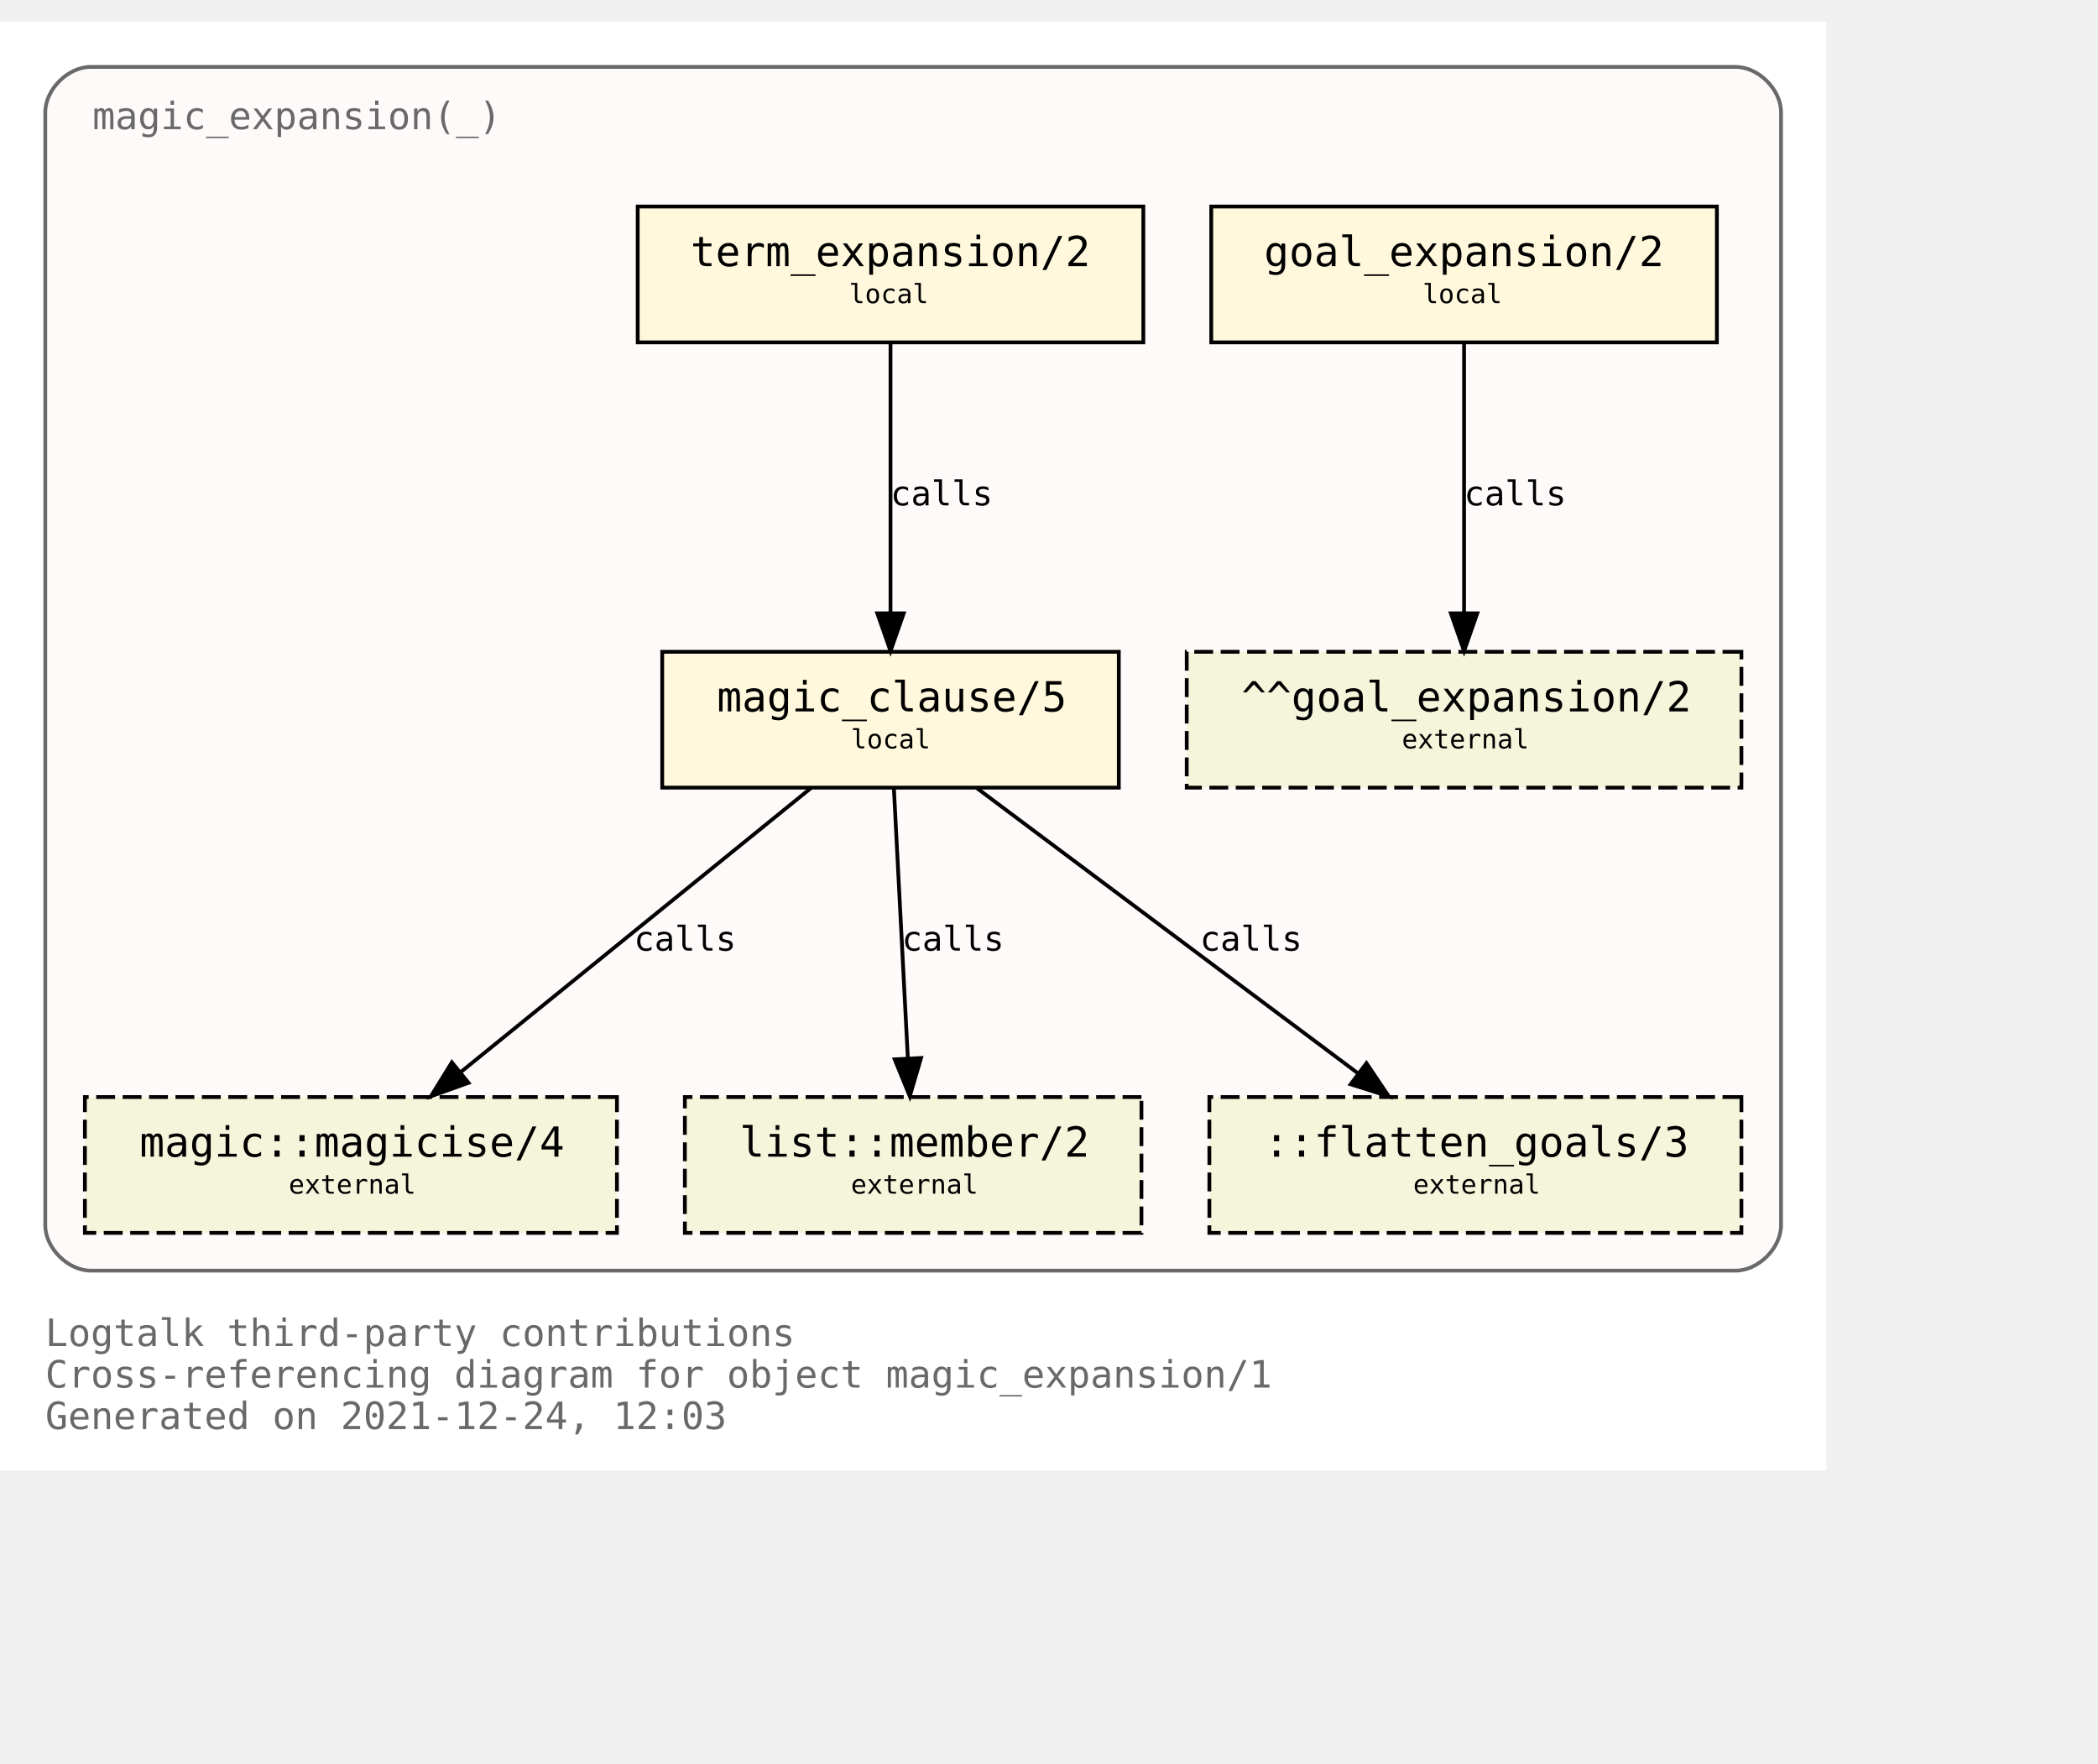
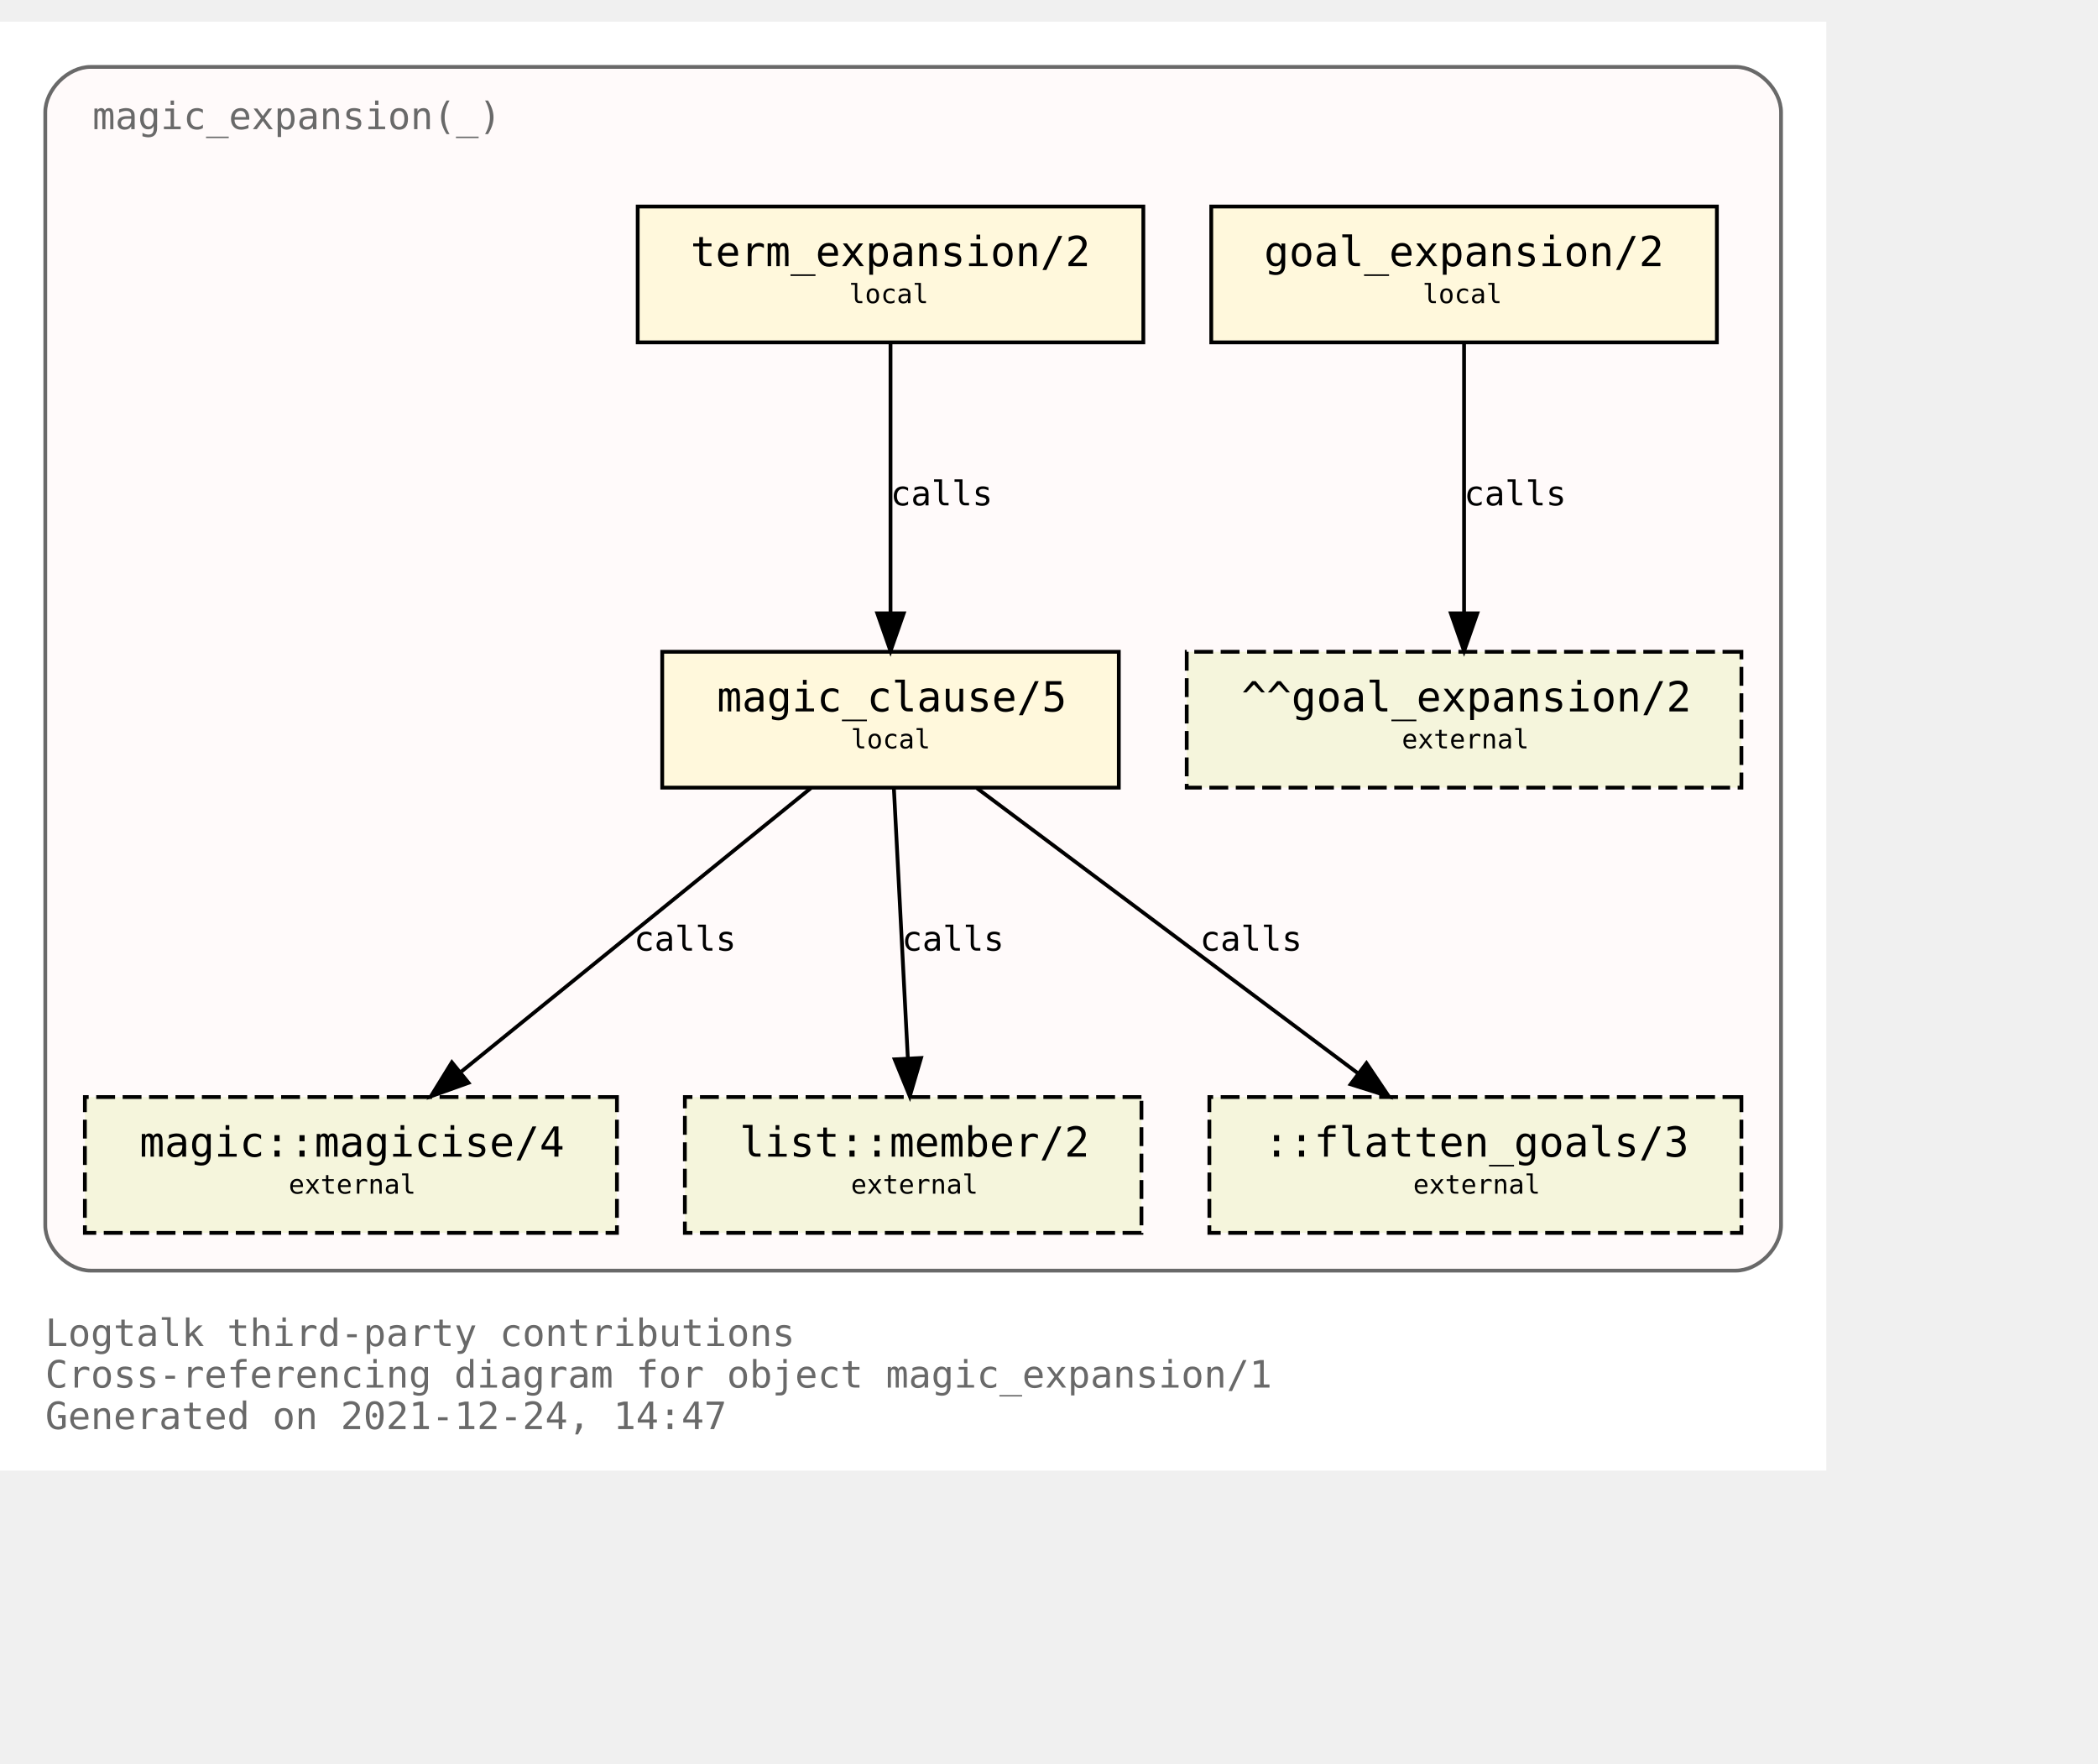
<svg xmlns="http://www.w3.org/2000/svg" xmlns:xlink="http://www.w3.org/1999/xlink" width="628pt" height="528pt" viewBox="72.00 72.00 556.00 456.00">
  <g id="graph0" class="graph" transform="scale(1 1) rotate(0) translate(76 452)">
    <polygon fill="white" stroke="transparent" points="-4,4 -4,-380 480,-380 480,4 -4,4" />
    <text text-anchor="start" x="8" y="-29" font-family="Monospace" font-size="10.00" fill="dimgray">Logtalk third-party contributions</text>
    <text text-anchor="start" x="8" y="-18" font-family="Monospace" font-size="10.00" fill="dimgray">Cross-referencing diagram for object magic_expansion/1</text>
-     <text text-anchor="start" x="8" y="-7" font-family="Monospace" font-size="10.00" fill="dimgray">Generated on 2021-12-24, 12:03</text>
+     <text text-anchor="start" x="8" y="-7" font-family="Monospace" font-size="10.00" fill="dimgray">Generated on 2021-12-24, 14:47</text>
    <g id="clust1" class="cluster">
      <g id="a_clust1">
        <a xlink:title="magic_expansion(_)">
          <path fill="snow" stroke="dimgray" d="M20,-49C20,-49 456,-49 456,-49 462,-49 468,-55 468,-61 468,-61 468,-356 468,-356 468,-362 462,-368 456,-368 456,-368 20,-368 20,-368 14,-368 8,-362 8,-356 8,-356 8,-61 8,-61 8,-55 14,-49 20,-49" />
          <g id="a_clust1_0">
-             <a xlink:href="https://github.com/LogtalkDotOrg/logtalk3/tree/261dba8e72dd07f5fb5891a52d53f8dbac37f16a/contributions/verdi_neruda/magic_expansion.lgt" xlink:title="https://github.com/LogtalkDotOrg/logtalk3/tree/261dba8e72dd07f5fb5891a52d53f8dbac37f16a/contributions/verdi_neruda/magic_expansion.lgt">
+             <a xlink:href="https://github.com/LogtalkDotOrg/logtalk3/tree/c017d0066c17c9fd68388dafe935f5fdc81cb730/contributions/verdi_neruda/magic_expansion.lgt" xlink:title="https://github.com/LogtalkDotOrg/logtalk3/tree/c017d0066c17c9fd68388dafe935f5fdc81cb730/contributions/verdi_neruda/magic_expansion.lgt">
              <text text-anchor="start" x="20.5" y="-351.5" font-family="Monospace" font-size="10.00" fill="dimgray">magic_expansion(_)</text>
            </a>
          </g>
        </a>
      </g>
    </g>
    <g id="node1" class="node">
      <g id="a_node1">
-         <a xlink:href="https://github.com/LogtalkDotOrg/logtalk3/tree/261dba8e72dd07f5fb5891a52d53f8dbac37f16a/contributions/verdi_neruda/magic_expansion.lgt#L51" xlink:title="https://github.com/LogtalkDotOrg/logtalk3/tree/261dba8e72dd07f5fb5891a52d53f8dbac37f16a/contributions/verdi_neruda/magic_expansion.lgt#L51">
+         <a xlink:href="https://github.com/LogtalkDotOrg/logtalk3/tree/c017d0066c17c9fd68388dafe935f5fdc81cb730/contributions/verdi_neruda/magic_expansion.lgt#L51" xlink:title="https://github.com/LogtalkDotOrg/logtalk3/tree/c017d0066c17c9fd68388dafe935f5fdc81cb730/contributions/verdi_neruda/magic_expansion.lgt#L51">
          <polygon fill="cornsilk" stroke="black" points="451,-331 317,-331 317,-295 451,-295 451,-331" />
          <text text-anchor="start" x="325" y="-315.8" font-family="Monospace" font-size="9.00"> </text>
          <text text-anchor="start" x="331" y="-315.2" font-family="Monospace" font-size="11.00">goal_expansion/2</text>
          <text text-anchor="start" x="437" y="-315.8" font-family="Monospace" font-size="9.00"> </text>
          <text text-anchor="start" x="325" y="-304.8" font-family="Monospace" font-size="9.00"> </text>
          <text text-anchor="start" x="373" y="-305.4" font-family="Monospace" font-size="7.00">local</text>
          <text text-anchor="start" x="437" y="-304.8" font-family="Monospace" font-size="9.00"> </text>
        </a>
      </g>
    </g>
    <g id="node7" class="node">
      <polygon fill="beige" stroke="black" stroke-dasharray="5,2" points="457.5,-213 310.5,-213 310.5,-177 457.5,-177 457.5,-213" />
      <text text-anchor="start" x="319" y="-197.8" font-family="Monospace" font-size="9.00"> </text>
      <text text-anchor="start" x="325" y="-197.2" font-family="Monospace" font-size="11.00">^^goal_expansion/2</text>
      <text text-anchor="start" x="444" y="-197.8" font-family="Monospace" font-size="9.00"> </text>
      <text text-anchor="start" x="319" y="-186.8" font-family="Monospace" font-size="9.00"> </text>
      <text text-anchor="start" x="367.5" y="-187.4" font-family="Monospace" font-size="7.00">external</text>
      <text text-anchor="start" x="444" y="-186.8" font-family="Monospace" font-size="9.00"> </text>
    </g>
    <g id="edge3" class="edge">
      <g id="a_edge3">
-         <a xlink:href="https://github.com/LogtalkDotOrg/logtalk3/tree/261dba8e72dd07f5fb5891a52d53f8dbac37f16a/contributions/verdi_neruda/magic_expansion.lgt#L51" xlink:title="calls">
+         <a xlink:href="https://github.com/LogtalkDotOrg/logtalk3/tree/c017d0066c17c9fd68388dafe935f5fdc81cb730/contributions/verdi_neruda/magic_expansion.lgt#L51" xlink:title="calls">
          <path fill="none" stroke="black" d="M384,-294.88C384,-276.04 384,-245.47 384,-223.3" />
          <polygon fill="black" stroke="black" points="387.5,-223.19 384,-213.19 380.5,-223.19 387.5,-223.19" />
        </a>
      </g>
      <g id="a_edge3-label">
-         <a xlink:href="https://github.com/LogtalkDotOrg/logtalk3/tree/261dba8e72dd07f5fb5891a52d53f8dbac37f16a/contributions/verdi_neruda/magic_expansion.lgt#L51" xlink:title="https://github.com/LogtalkDotOrg/logtalk3/tree/261dba8e72dd07f5fb5891a52d53f8dbac37f16a/contributions/verdi_neruda/magic_expansion.lgt#L51">
+         <a xlink:href="https://github.com/LogtalkDotOrg/logtalk3/tree/c017d0066c17c9fd68388dafe935f5fdc81cb730/contributions/verdi_neruda/magic_expansion.lgt#L51" xlink:title="https://github.com/LogtalkDotOrg/logtalk3/tree/c017d0066c17c9fd68388dafe935f5fdc81cb730/contributions/verdi_neruda/magic_expansion.lgt#L51">
          <text text-anchor="start" x="384" y="-251.8" font-family="Monospace" font-size="9.00">calls</text>
        </a>
      </g>
    </g>
    <g id="node2" class="node">
      <g id="a_node2">
-         <a xlink:href="https://github.com/LogtalkDotOrg/logtalk3/tree/261dba8e72dd07f5fb5891a52d53f8dbac37f16a/contributions/verdi_neruda/magic_expansion.lgt#L54" xlink:title="https://github.com/LogtalkDotOrg/logtalk3/tree/261dba8e72dd07f5fb5891a52d53f8dbac37f16a/contributions/verdi_neruda/magic_expansion.lgt#L54">
+         <a xlink:href="https://github.com/LogtalkDotOrg/logtalk3/tree/c017d0066c17c9fd68388dafe935f5fdc81cb730/contributions/verdi_neruda/magic_expansion.lgt#L54" xlink:title="https://github.com/LogtalkDotOrg/logtalk3/tree/c017d0066c17c9fd68388dafe935f5fdc81cb730/contributions/verdi_neruda/magic_expansion.lgt#L54">
          <polygon fill="cornsilk" stroke="black" points="299,-331 165,-331 165,-295 299,-295 299,-331" />
          <text text-anchor="start" x="173" y="-315.8" font-family="Monospace" font-size="9.00"> </text>
          <text text-anchor="start" x="179" y="-315.2" font-family="Monospace" font-size="11.00">term_expansion/2</text>
          <text text-anchor="start" x="285" y="-315.8" font-family="Monospace" font-size="9.00"> </text>
          <text text-anchor="start" x="173" y="-304.8" font-family="Monospace" font-size="9.00"> </text>
          <text text-anchor="start" x="221" y="-305.4" font-family="Monospace" font-size="7.00">local</text>
          <text text-anchor="start" x="285" y="-304.8" font-family="Monospace" font-size="9.00"> </text>
        </a>
      </g>
    </g>
    <g id="node3" class="node">
      <g id="a_node3">
-         <a xlink:href="https://github.com/LogtalkDotOrg/logtalk3/tree/261dba8e72dd07f5fb5891a52d53f8dbac37f16a/contributions/verdi_neruda/magic_expansion.lgt#L61" xlink:title="https://github.com/LogtalkDotOrg/logtalk3/tree/261dba8e72dd07f5fb5891a52d53f8dbac37f16a/contributions/verdi_neruda/magic_expansion.lgt#L61">
+         <a xlink:href="https://github.com/LogtalkDotOrg/logtalk3/tree/c017d0066c17c9fd68388dafe935f5fdc81cb730/contributions/verdi_neruda/magic_expansion.lgt#L61" xlink:title="https://github.com/LogtalkDotOrg/logtalk3/tree/c017d0066c17c9fd68388dafe935f5fdc81cb730/contributions/verdi_neruda/magic_expansion.lgt#L61">
          <polygon fill="cornsilk" stroke="black" points="292.5,-213 171.5,-213 171.5,-177 292.5,-177 292.5,-213" />
          <text text-anchor="start" x="180" y="-197.8" font-family="Monospace" font-size="9.00"> </text>
          <text text-anchor="start" x="186" y="-197.2" font-family="Monospace" font-size="11.00">magic_clause/5</text>
          <text text-anchor="start" x="279" y="-197.8" font-family="Monospace" font-size="9.00"> </text>
          <text text-anchor="start" x="180" y="-186.8" font-family="Monospace" font-size="9.00"> </text>
          <text text-anchor="start" x="221.5" y="-187.4" font-family="Monospace" font-size="7.00">local</text>
          <text text-anchor="start" x="279" y="-186.8" font-family="Monospace" font-size="9.00"> </text>
        </a>
      </g>
    </g>
    <g id="edge1" class="edge">
      <g id="a_edge1">
-         <a xlink:href="https://github.com/LogtalkDotOrg/logtalk3/tree/261dba8e72dd07f5fb5891a52d53f8dbac37f16a/contributions/verdi_neruda/magic_expansion.lgt#L54" xlink:title="calls">
+         <a xlink:href="https://github.com/LogtalkDotOrg/logtalk3/tree/c017d0066c17c9fd68388dafe935f5fdc81cb730/contributions/verdi_neruda/magic_expansion.lgt#L54" xlink:title="calls">
          <path fill="none" stroke="black" d="M232,-294.88C232,-276.04 232,-245.47 232,-223.3" />
          <polygon fill="black" stroke="black" points="235.5,-223.19 232,-213.19 228.5,-223.19 235.5,-223.19" />
        </a>
      </g>
      <g id="a_edge1-label">
-         <a xlink:href="https://github.com/LogtalkDotOrg/logtalk3/tree/261dba8e72dd07f5fb5891a52d53f8dbac37f16a/contributions/verdi_neruda/magic_expansion.lgt#L54" xlink:title="https://github.com/LogtalkDotOrg/logtalk3/tree/261dba8e72dd07f5fb5891a52d53f8dbac37f16a/contributions/verdi_neruda/magic_expansion.lgt#L54">
+         <a xlink:href="https://github.com/LogtalkDotOrg/logtalk3/tree/c017d0066c17c9fd68388dafe935f5fdc81cb730/contributions/verdi_neruda/magic_expansion.lgt#L54" xlink:title="https://github.com/LogtalkDotOrg/logtalk3/tree/c017d0066c17c9fd68388dafe935f5fdc81cb730/contributions/verdi_neruda/magic_expansion.lgt#L54">
          <text text-anchor="start" x="232" y="-251.8" font-family="Monospace" font-size="9.00">calls</text>
        </a>
      </g>
    </g>
    <g id="node4" class="node">
      <g id="a_node4">
        <a xlink:href="https://logtalk.org/library/magic_0.html#magicise/4" xlink:title="https://logtalk.org/library/magic_0.html#magicise/4">
          <polygon fill="beige" stroke="black" stroke-dasharray="5,2" points="159.5,-95 18.5,-95 18.5,-59 159.5,-59 159.5,-95" />
          <text text-anchor="start" x="27" y="-79.8" font-family="Monospace" font-size="9.00"> </text>
          <text text-anchor="start" x="33" y="-79.2" font-family="Monospace" font-size="11.00">magic::magicise/4</text>
          <text text-anchor="start" x="146" y="-79.8" font-family="Monospace" font-size="9.00"> </text>
          <text text-anchor="start" x="27" y="-68.8" font-family="Monospace" font-size="9.00"> </text>
          <text text-anchor="start" x="72.5" y="-69.4" font-family="Monospace" font-size="7.00">external</text>
          <text text-anchor="start" x="146" y="-68.8" font-family="Monospace" font-size="9.00"> </text>
        </a>
      </g>
    </g>
    <g id="edge4" class="edge">
      <g id="a_edge4">
-         <a xlink:href="https://github.com/LogtalkDotOrg/logtalk3/tree/261dba8e72dd07f5fb5891a52d53f8dbac37f16a/contributions/verdi_neruda/magic_expansion.lgt#L61" xlink:title="calls">
+         <a xlink:href="https://github.com/LogtalkDotOrg/logtalk3/tree/c017d0066c17c9fd68388dafe935f5fdc81cb730/contributions/verdi_neruda/magic_expansion.lgt#L61" xlink:title="calls">
          <path fill="none" stroke="black" d="M210.9,-176.88C186.4,-157.01 145.83,-124.1 118.28,-101.76" />
          <polygon fill="black" stroke="black" points="120.16,-98.77 110.19,-95.19 115.75,-104.2 120.16,-98.77" />
        </a>
      </g>
      <g id="a_edge4-label">
-         <a xlink:href="https://github.com/LogtalkDotOrg/logtalk3/tree/261dba8e72dd07f5fb5891a52d53f8dbac37f16a/contributions/verdi_neruda/magic_expansion.lgt#L61" xlink:title="https://github.com/LogtalkDotOrg/logtalk3/tree/261dba8e72dd07f5fb5891a52d53f8dbac37f16a/contributions/verdi_neruda/magic_expansion.lgt#L61">
+         <a xlink:href="https://github.com/LogtalkDotOrg/logtalk3/tree/c017d0066c17c9fd68388dafe935f5fdc81cb730/contributions/verdi_neruda/magic_expansion.lgt#L61" xlink:title="https://github.com/LogtalkDotOrg/logtalk3/tree/c017d0066c17c9fd68388dafe935f5fdc81cb730/contributions/verdi_neruda/magic_expansion.lgt#L61">
          <text text-anchor="start" x="164" y="-133.8" font-family="Monospace" font-size="9.00">calls</text>
        </a>
      </g>
    </g>
    <g id="node5" class="node">
      <g id="a_node5">
        <a xlink:href="https://logtalk.org/library/listp_0.html#member/2" xlink:title="https://logtalk.org/library/listp_0.html#member/2">
          <polygon fill="beige" stroke="black" stroke-dasharray="5,2" points="298.5,-95 177.5,-95 177.5,-59 298.5,-59 298.5,-95" />
          <text text-anchor="start" x="186" y="-79.8" font-family="Monospace" font-size="9.00"> </text>
          <text text-anchor="start" x="192" y="-79.2" font-family="Monospace" font-size="11.00">list::member/2</text>
          <text text-anchor="start" x="285" y="-79.8" font-family="Monospace" font-size="9.00"> </text>
          <text text-anchor="start" x="186" y="-68.8" font-family="Monospace" font-size="9.00"> </text>
          <text text-anchor="start" x="221.5" y="-69.4" font-family="Monospace" font-size="7.00">external</text>
          <text text-anchor="start" x="285" y="-68.8" font-family="Monospace" font-size="9.00"> </text>
        </a>
      </g>
    </g>
    <g id="edge5" class="edge">
      <g id="a_edge5">
-         <a xlink:href="https://github.com/LogtalkDotOrg/logtalk3/tree/261dba8e72dd07f5fb5891a52d53f8dbac37f16a/contributions/verdi_neruda/magic_expansion.lgt#L61" xlink:title="calls">
+         <a xlink:href="https://github.com/LogtalkDotOrg/logtalk3/tree/c017d0066c17c9fd68388dafe935f5fdc81cb730/contributions/verdi_neruda/magic_expansion.lgt#L61" xlink:title="calls">
          <path fill="none" stroke="black" d="M232.89,-176.88C233.86,-158.04 235.44,-127.47 236.59,-105.3" />
          <polygon fill="black" stroke="black" points="240.09,-105.35 237.11,-95.19 233.1,-104.99 240.09,-105.35" />
        </a>
      </g>
      <g id="a_edge5-label">
-         <a xlink:href="https://github.com/LogtalkDotOrg/logtalk3/tree/261dba8e72dd07f5fb5891a52d53f8dbac37f16a/contributions/verdi_neruda/magic_expansion.lgt#L61" xlink:title="https://github.com/LogtalkDotOrg/logtalk3/tree/261dba8e72dd07f5fb5891a52d53f8dbac37f16a/contributions/verdi_neruda/magic_expansion.lgt#L61">
+         <a xlink:href="https://github.com/LogtalkDotOrg/logtalk3/tree/c017d0066c17c9fd68388dafe935f5fdc81cb730/contributions/verdi_neruda/magic_expansion.lgt#L61" xlink:title="https://github.com/LogtalkDotOrg/logtalk3/tree/c017d0066c17c9fd68388dafe935f5fdc81cb730/contributions/verdi_neruda/magic_expansion.lgt#L61">
          <text text-anchor="start" x="235" y="-133.8" font-family="Monospace" font-size="9.00">calls</text>
        </a>
      </g>
    </g>
    <g id="node6" class="node">
      <polygon fill="beige" stroke="black" stroke-dasharray="5,2" points="457.5,-95 316.5,-95 316.5,-59 457.5,-59 457.5,-95" />
      <text text-anchor="start" x="325" y="-79.8" font-family="Monospace" font-size="9.00"> </text>
      <text text-anchor="start" x="331" y="-79.2" font-family="Monospace" font-size="11.00">::flatten_goals/3</text>
      <text text-anchor="start" x="444" y="-79.8" font-family="Monospace" font-size="9.00"> </text>
      <text text-anchor="start" x="325" y="-68.8" font-family="Monospace" font-size="9.00"> </text>
      <text text-anchor="start" x="370.5" y="-69.4" font-family="Monospace" font-size="7.00">external</text>
      <text text-anchor="start" x="444" y="-68.8" font-family="Monospace" font-size="9.00"> </text>
    </g>
    <g id="edge2" class="edge">
      <g id="a_edge2">
-         <a xlink:href="https://github.com/LogtalkDotOrg/logtalk3/tree/261dba8e72dd07f5fb5891a52d53f8dbac37f16a/contributions/verdi_neruda/magic_expansion.lgt#L61" xlink:title="calls">
+         <a xlink:href="https://github.com/LogtalkDotOrg/logtalk3/tree/c017d0066c17c9fd68388dafe935f5fdc81cb730/contributions/verdi_neruda/magic_expansion.lgt#L61" xlink:title="calls">
          <path fill="none" stroke="black" d="M254.87,-176.88C281.66,-156.84 326.16,-123.53 356.03,-101.18" />
          <polygon fill="black" stroke="black" points="358.13,-103.98 364.04,-95.19 353.93,-98.38 358.13,-103.98" />
        </a>
      </g>
      <g id="a_edge2-label">
-         <a xlink:href="https://github.com/LogtalkDotOrg/logtalk3/tree/261dba8e72dd07f5fb5891a52d53f8dbac37f16a/contributions/verdi_neruda/magic_expansion.lgt#L61" xlink:title="https://github.com/LogtalkDotOrg/logtalk3/tree/261dba8e72dd07f5fb5891a52d53f8dbac37f16a/contributions/verdi_neruda/magic_expansion.lgt#L61">
+         <a xlink:href="https://github.com/LogtalkDotOrg/logtalk3/tree/c017d0066c17c9fd68388dafe935f5fdc81cb730/contributions/verdi_neruda/magic_expansion.lgt#L61" xlink:title="https://github.com/LogtalkDotOrg/logtalk3/tree/c017d0066c17c9fd68388dafe935f5fdc81cb730/contributions/verdi_neruda/magic_expansion.lgt#L61">
          <text text-anchor="start" x="314" y="-133.8" font-family="Monospace" font-size="9.00">calls</text>
        </a>
      </g>
    </g>
  </g>
</svg>
